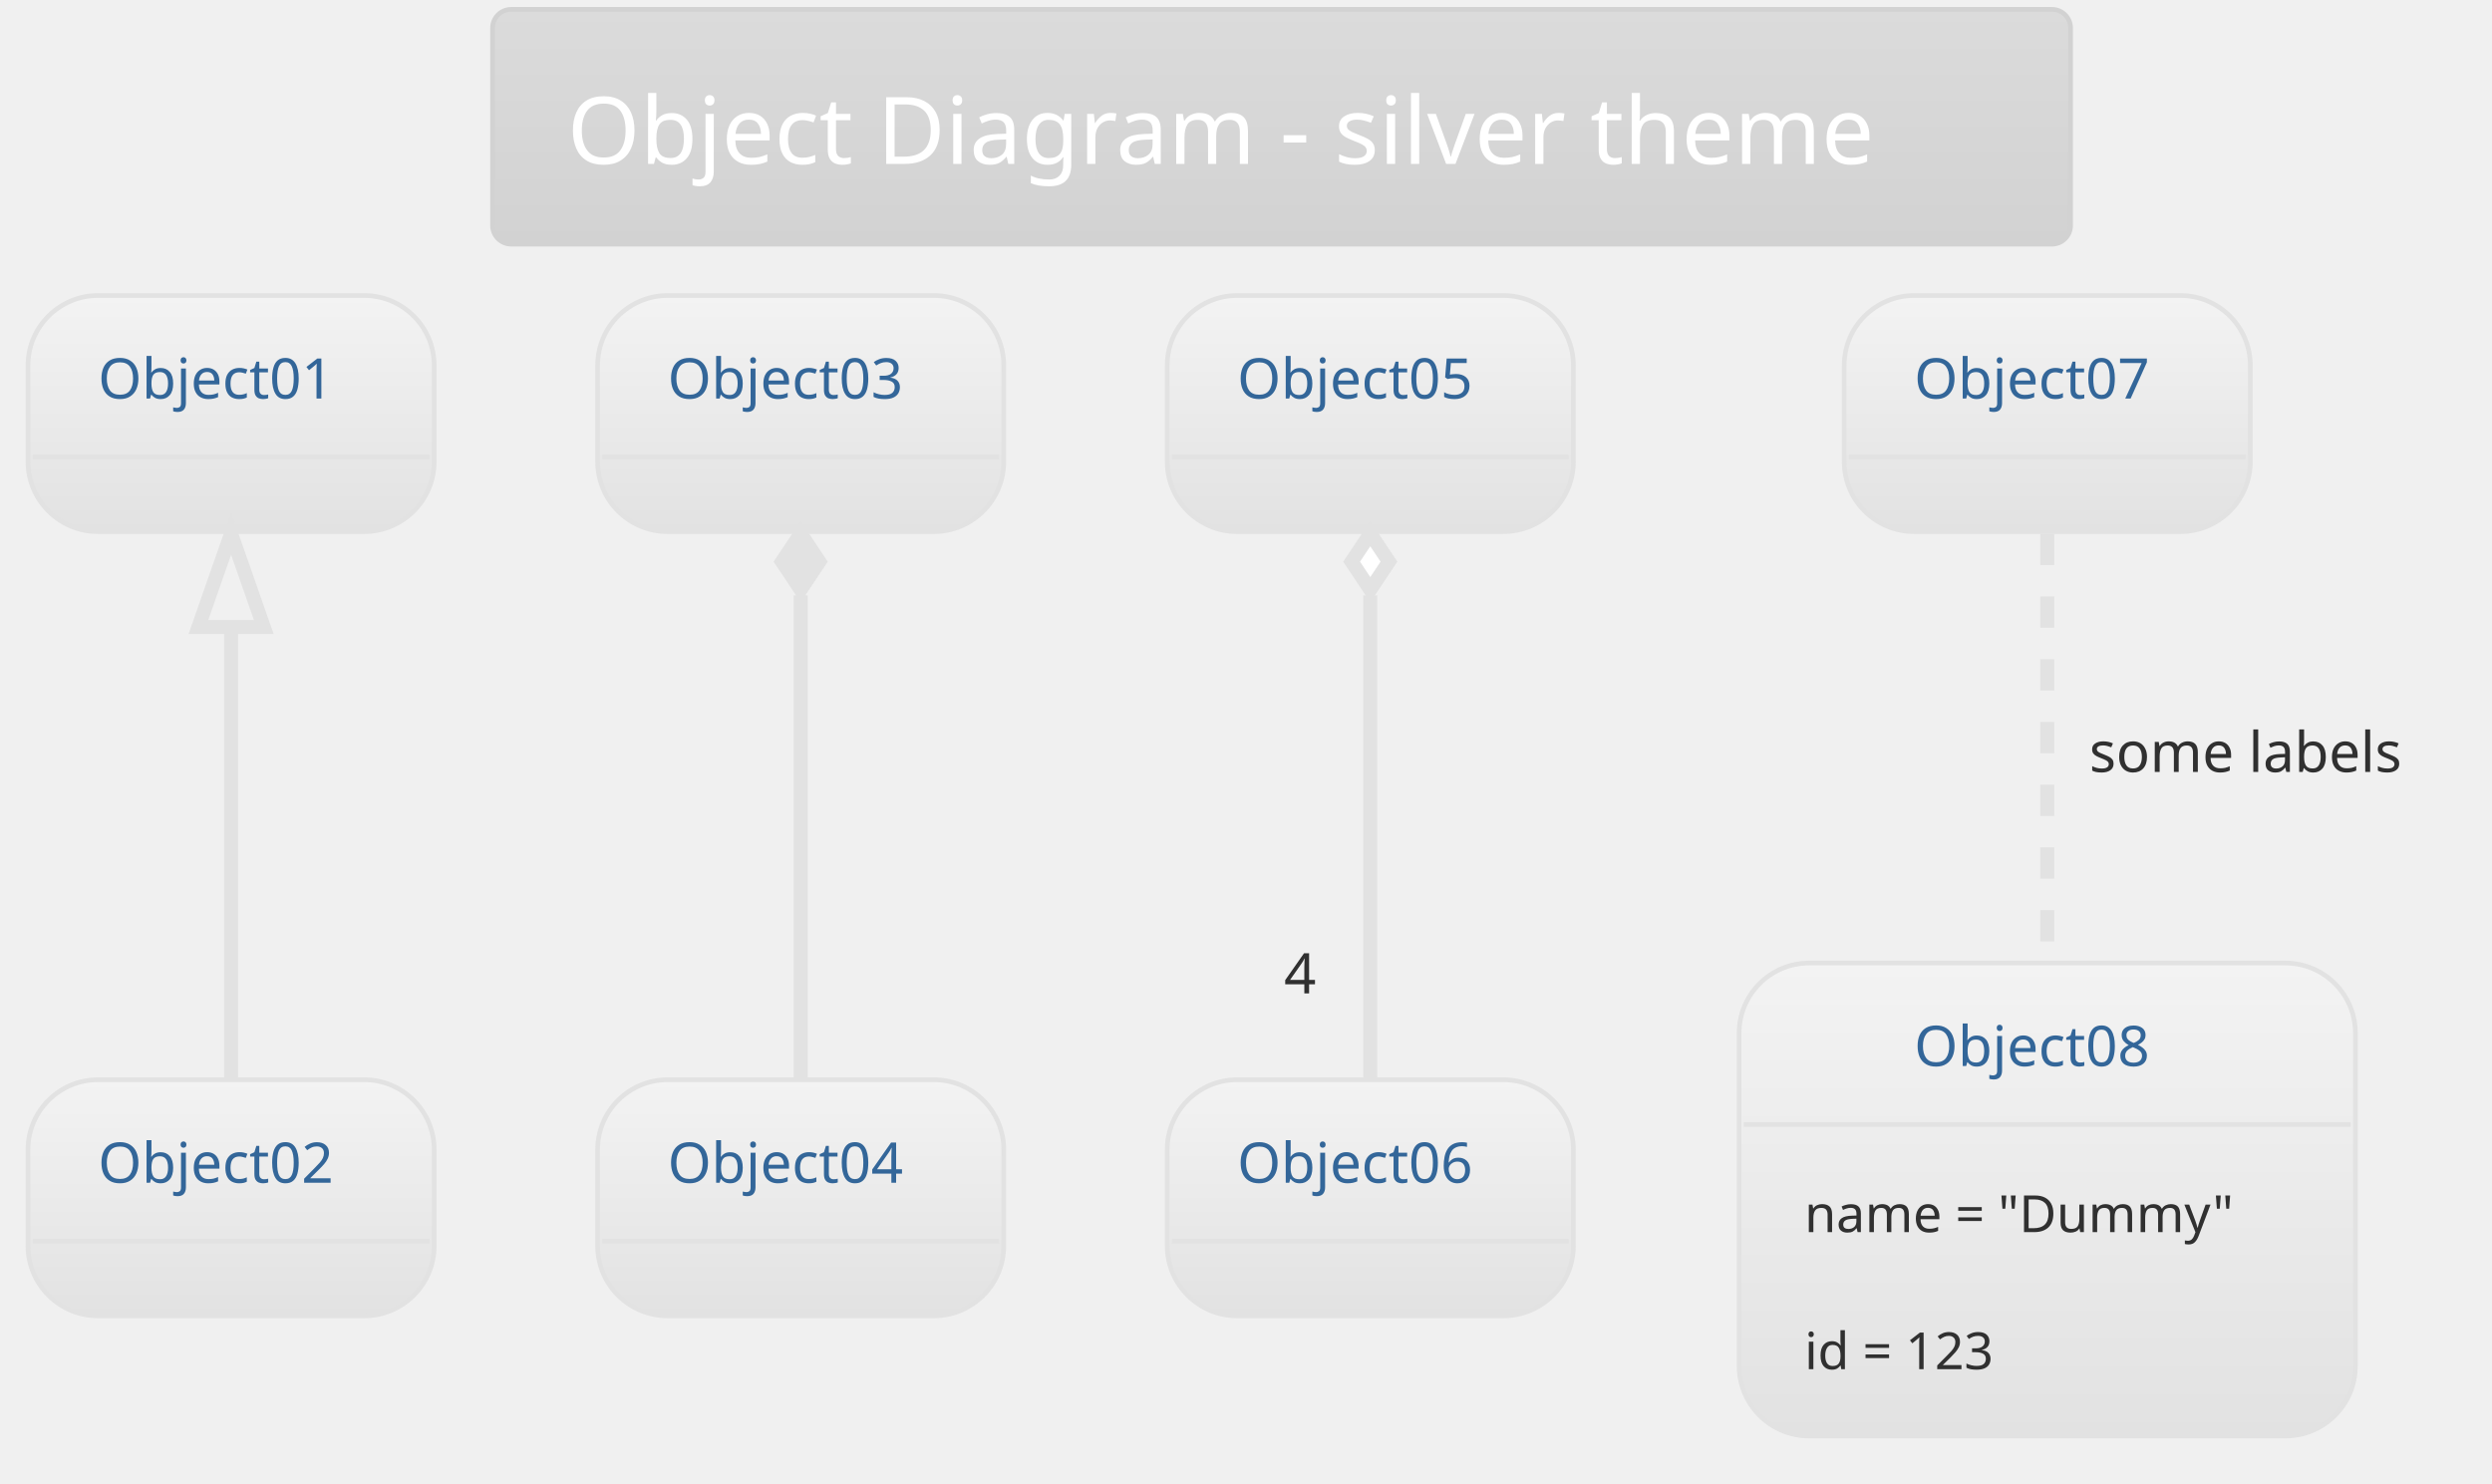
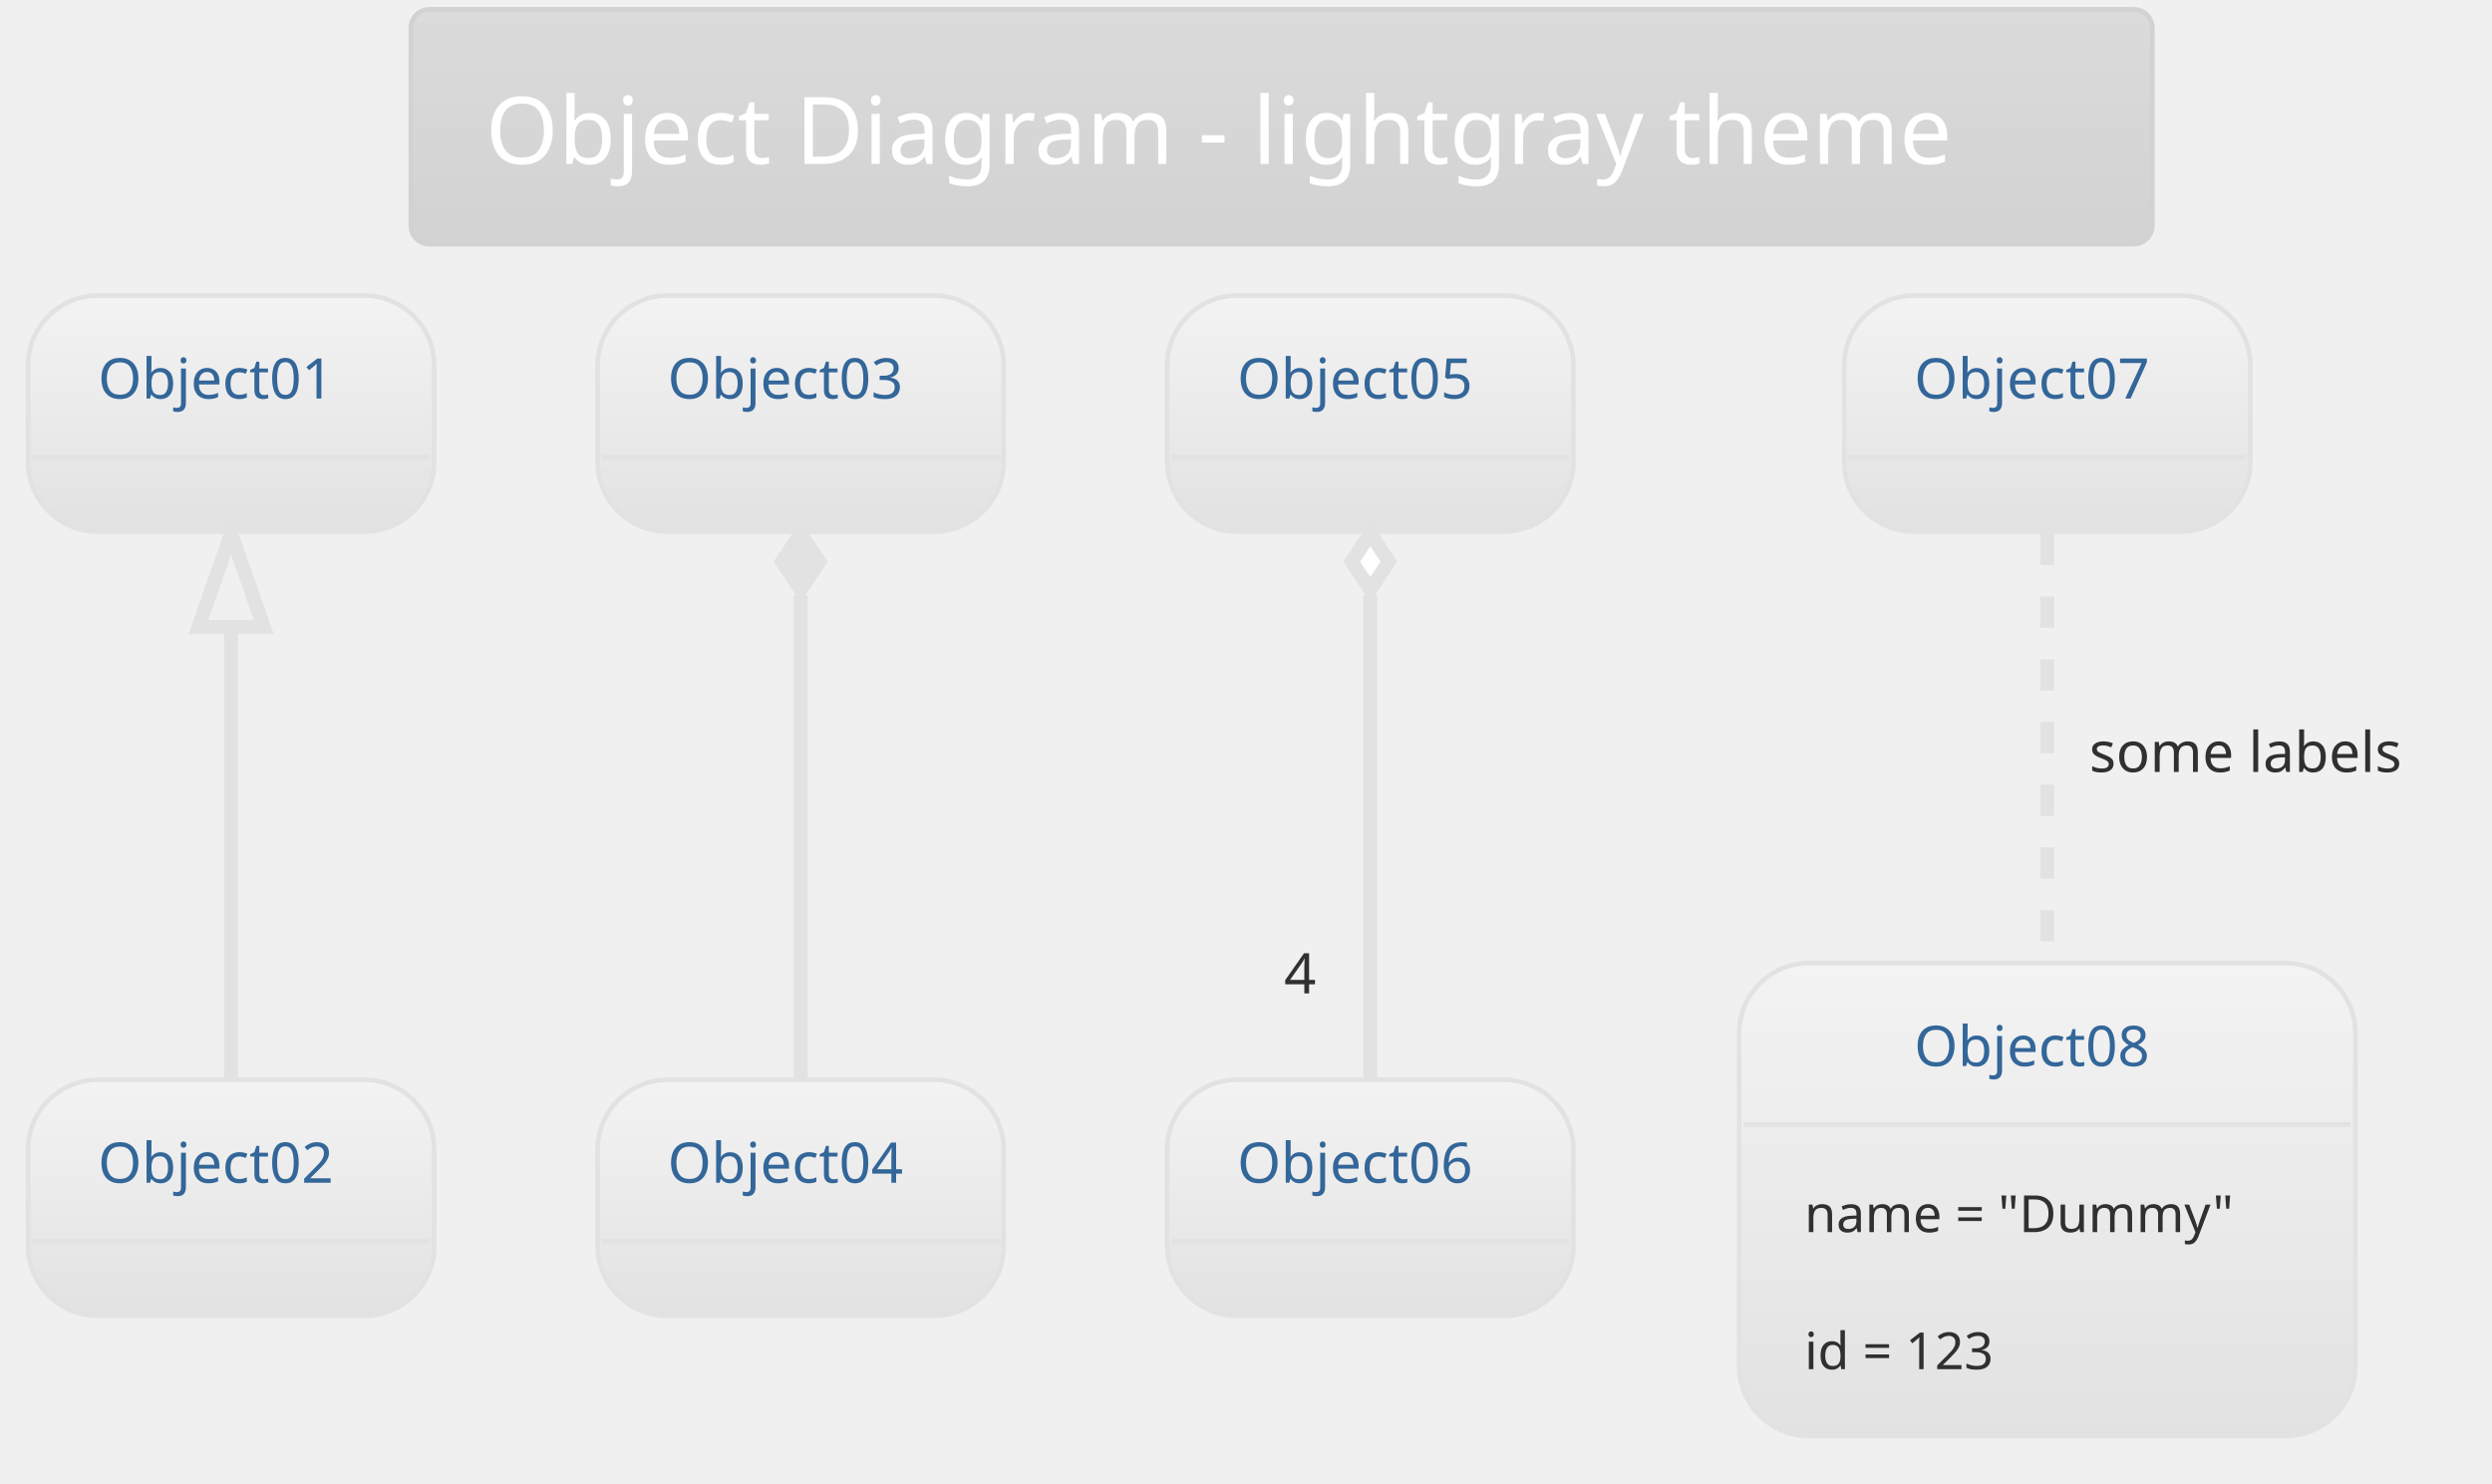
<svg xmlns="http://www.w3.org/2000/svg" contentScriptType="application/ecmascript" contentStyleType="text/css" height="331.25px" preserveAspectRatio="none" style="width:556px;height:331px;" version="1.1" viewBox="0 0 556 331" width="556.25px" zoomAndPan="magnify">
  <defs>
-     <linearGradient id="ghvfk0sic0duf0" x1="50%" x2="50%" y1="0%" y2="100%">
+     <linearGradient id="gukk4z50uzd930" x1="50%" x2="50%" y1="0%" y2="100%">
      <stop offset="0%" stop-color="#DBDBDB" />
      <stop offset="100%" stop-color="#D2D2D2" />
    </linearGradient>
-     <linearGradient id="ghvfk0sic0duf1" x1="50%" x2="50%" y1="0%" y2="100%">
+     <linearGradient id="gukk4z50uzd931" x1="50%" x2="50%" y1="0%" y2="100%">
      <stop offset="0%" stop-color="#F3F3F3" />
      <stop offset="100%" stop-color="#E2E2E2" />
    </linearGradient>
  </defs>
  <g>
-     <rect fill="url(#ghvfk0sic0duf0)" height="52.403" rx="4.167" ry="4.167" style="stroke: #D2D2D2; stroke-width: 1.042;" width="352.083" x="109.896" y="2.083" />
-     <text fill="#FFFFFF" font-family="Verdana" font-size="20.833" lengthAdjust="spacingAndGlyphs" textLength="318.75" x="126.562" y="36.57">Object Diagram - silver theme</text>
-     <rect fill="url(#ghvfk0sic0duf1)" height="52.692" rx="15.625" ry="15.625" style="stroke: #E2E2E2; stroke-width: 1.042;" width="90.625" x="6.25" y="65.944" />
+     <rect fill="url(#gukk4z50uzd930)" height="52.403" rx="4.167" ry="4.167" style="stroke: #D2D2D2; stroke-width: 1.042;" width="388.542" x="91.667" y="2.083" />
+     <text fill="#FFFFFF" font-family="Verdana" font-size="20.833" lengthAdjust="spacingAndGlyphs" textLength="355.208" x="108.333" y="36.57">Object Diagram - lightgray theme</text>
+     <rect fill="url(#gukk4z50uzd931)" height="52.692" rx="15.625" ry="15.625" style="stroke: #E2E2E2; stroke-width: 1.042;" width="90.625" x="6.25" y="65.944" />
    <text fill="#336699" font-family="Verdana" font-size="12.5" lengthAdjust="spacingAndGlyphs" textLength="59.375" x="21.875" y="88.928">Object01</text>
    <line style="stroke: #E2E2E2; stroke-width: 1.042;" x1="7.292" x2="95.833" y1="101.969" y2="101.969" />
-     <rect fill="url(#ghvfk0sic0duf1)" height="52.692" rx="15.625" ry="15.625" style="stroke: #E2E2E2; stroke-width: 1.042;" width="90.625" x="6.25" y="240.944" />
+     <rect fill="url(#gukk4z50uzd931)" height="52.692" rx="15.625" ry="15.625" style="stroke: #E2E2E2; stroke-width: 1.042;" width="90.625" x="6.25" y="240.944" />
    <text fill="#336699" font-family="Verdana" font-size="12.5" lengthAdjust="spacingAndGlyphs" textLength="59.375" x="21.875" y="263.928">Object02</text>
    <line style="stroke: #E2E2E2; stroke-width: 1.042;" x1="7.292" x2="95.833" y1="276.969" y2="276.969" />
-     <rect fill="url(#ghvfk0sic0duf1)" height="52.692" rx="15.625" ry="15.625" style="stroke: #E2E2E2; stroke-width: 1.042;" width="90.625" x="133.333" y="65.944" />
+     <rect fill="url(#gukk4z50uzd931)" height="52.692" rx="15.625" ry="15.625" style="stroke: #E2E2E2; stroke-width: 1.042;" width="90.625" x="133.333" y="65.944" />
    <text fill="#336699" font-family="Verdana" font-size="12.5" lengthAdjust="spacingAndGlyphs" textLength="59.375" x="148.958" y="88.928">Object03</text>
    <line style="stroke: #E2E2E2; stroke-width: 1.042;" x1="134.375" x2="222.917" y1="101.969" y2="101.969" />
-     <rect fill="url(#ghvfk0sic0duf1)" height="52.692" rx="15.625" ry="15.625" style="stroke: #E2E2E2; stroke-width: 1.042;" width="90.625" x="133.333" y="240.944" />
+     <rect fill="url(#gukk4z50uzd931)" height="52.692" rx="15.625" ry="15.625" style="stroke: #E2E2E2; stroke-width: 1.042;" width="90.625" x="133.333" y="240.944" />
    <text fill="#336699" font-family="Verdana" font-size="12.5" lengthAdjust="spacingAndGlyphs" textLength="59.375" x="148.958" y="263.928">Object04</text>
    <line style="stroke: #E2E2E2; stroke-width: 1.042;" x1="134.375" x2="222.917" y1="276.969" y2="276.969" />
-     <rect fill="url(#ghvfk0sic0duf1)" height="52.692" rx="15.625" ry="15.625" style="stroke: #E2E2E2; stroke-width: 1.042;" width="90.625" x="260.417" y="65.944" />
+     <rect fill="url(#gukk4z50uzd931)" height="52.692" rx="15.625" ry="15.625" style="stroke: #E2E2E2; stroke-width: 1.042;" width="90.625" x="260.417" y="65.944" />
    <text fill="#336699" font-family="Verdana" font-size="12.5" lengthAdjust="spacingAndGlyphs" textLength="59.375" x="276.042" y="88.928">Object05</text>
    <line style="stroke: #E2E2E2; stroke-width: 1.042;" x1="261.458" x2="350" y1="101.969" y2="101.969" />
-     <rect fill="url(#ghvfk0sic0duf1)" height="52.692" rx="15.625" ry="15.625" style="stroke: #E2E2E2; stroke-width: 1.042;" width="90.625" x="260.417" y="240.944" />
+     <rect fill="url(#gukk4z50uzd931)" height="52.692" rx="15.625" ry="15.625" style="stroke: #E2E2E2; stroke-width: 1.042;" width="90.625" x="260.417" y="240.944" />
    <text fill="#336699" font-family="Verdana" font-size="12.5" lengthAdjust="spacingAndGlyphs" textLength="59.375" x="276.042" y="263.928">Object06</text>
    <line style="stroke: #E2E2E2; stroke-width: 1.042;" x1="261.458" x2="350" y1="276.969" y2="276.969" />
-     <rect fill="url(#ghvfk0sic0duf1)" height="52.692" rx="15.625" ry="15.625" style="stroke: #E2E2E2; stroke-width: 1.042;" width="90.625" x="411.458" y="65.944" />
+     <rect fill="url(#gukk4z50uzd931)" height="52.692" rx="15.625" ry="15.625" style="stroke: #E2E2E2; stroke-width: 1.042;" width="90.625" x="411.458" y="65.944" />
    <text fill="#336699" font-family="Verdana" font-size="12.5" lengthAdjust="spacingAndGlyphs" textLength="59.375" x="427.083" y="88.928">Object07</text>
    <line style="stroke: #E2E2E2; stroke-width: 1.042;" x1="412.5" x2="501.042" y1="101.969" y2="101.969" />
-     <rect fill="url(#ghvfk0sic0duf1)" height="105.543" rx="15.625" ry="15.625" style="stroke: #E2E2E2; stroke-width: 1.042;" width="137.5" x="388.021" y="214.903" />
+     <rect fill="url(#gukk4z50uzd931)" height="105.543" rx="15.625" ry="15.625" style="stroke: #E2E2E2; stroke-width: 1.042;" width="137.5" x="388.021" y="214.903" />
    <text fill="#336699" font-family="Verdana" font-size="12.5" lengthAdjust="spacingAndGlyphs" textLength="59.375" x="427.083" y="237.887">Object08</text>
    <line style="stroke: #E2E2E2; stroke-width: 1.042;" x1="389.062" x2="524.479" y1="250.928" y2="250.928" />
    <text fill="#303030" font-family="Verdana" font-size="11.458" lengthAdjust="spacingAndGlyphs" textLength="108.333" x="402.604" y="274.948">name = "Dummy"</text>
    <text fill="#303030" font-family="Verdana" font-size="11.458" lengthAdjust="spacingAndGlyphs" textLength="50" x="402.604" y="305.54">id = 123</text>
    <path d="M51.562,140.16 C51.562,172.467 51.562,213.989 51.562,240.678 " fill="none" id="Object01&lt;-Object02" style="stroke: #E2E2E2; stroke-width: 3.125;" />
    <polygon fill="none" points="44.271,139.919,51.562,119.086,58.854,139.919,44.271,139.919" style="stroke: #E2E2E2; stroke-width: 3.125;" />
    <path d="M178.646,132.845 C178.646,165.959 178.646,211.926 178.646,240.678 " fill="none" id="Object03&lt;-Object04" style="stroke: #E2E2E2; stroke-width: 3.125;" />
    <polygon fill="#E2E2E2" points="178.646,119.086,174.479,125.336,178.646,131.586,182.812,125.336,178.646,119.086" style="stroke: #E2E2E2; stroke-width: 3.125;" />
    <path d="M305.729,132.845 C305.729,165.959 305.729,211.926 305.729,240.678 " fill="none" id="Object05&lt;-Object06" style="stroke: #E2E2E2; stroke-width: 3.125;" />
    <polygon fill="#FFFFFF" points="305.729,119.086,301.562,125.336,305.729,131.586,309.896,125.336,305.729,119.086" style="stroke: #E2E2E2; stroke-width: 3.125;" />
    <text fill="#303030" font-family="Verdana" font-size="12.5" lengthAdjust="spacingAndGlyphs" textLength="8.333" x="286.484" y="221.68">4</text>
    <path d="M456.771,119.086 C456.771,144.424 456.771,183.293 456.771,214.899 " fill="none" id="Object07-Object08" style="stroke: #E2E2E2; stroke-width: 3.125; stroke-dasharray: 7.0,7.0;" />
    <text fill="#303030" font-family="Verdana" font-size="12.5" lengthAdjust="spacingAndGlyphs" textLength="78.125" x="466.146" y="172.262">some labels</text>
  </g>
</svg>
